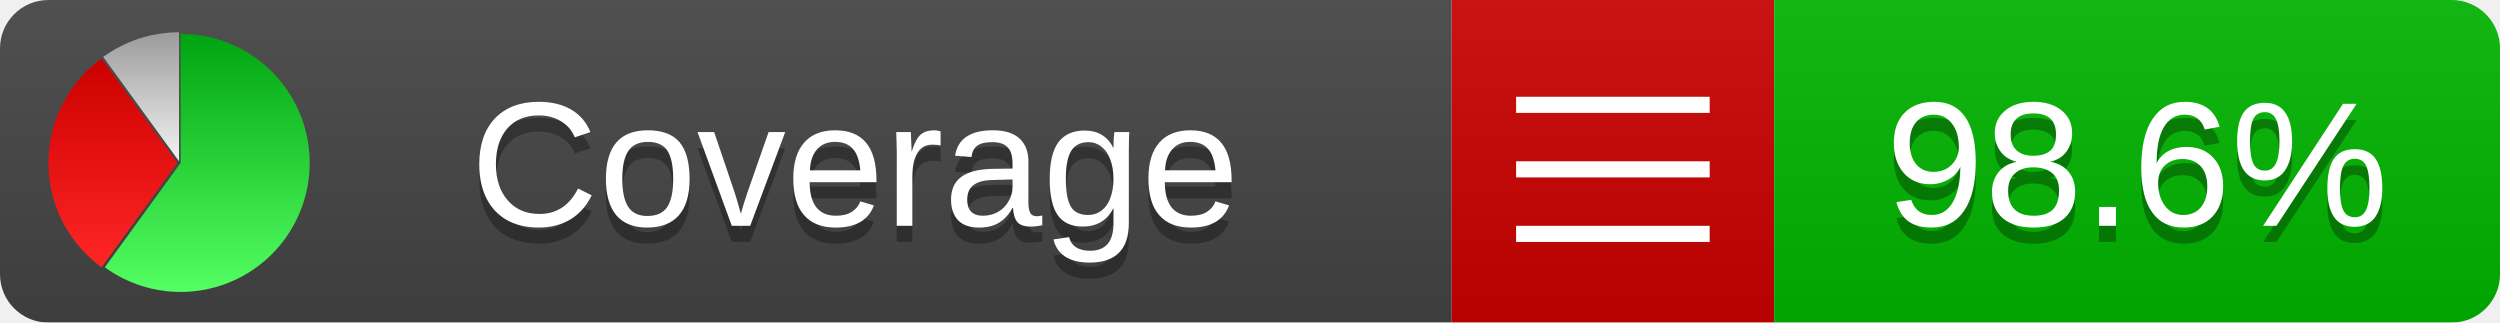
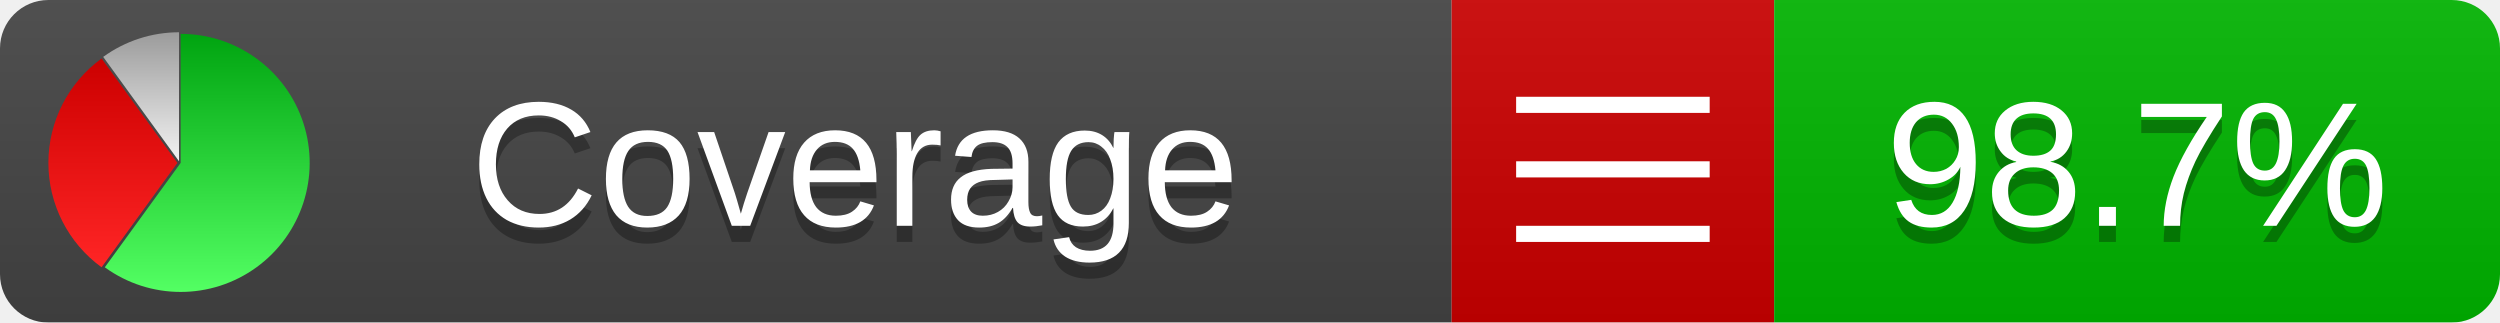
<svg xmlns="http://www.w3.org/2000/svg" xmlns:xlink="http://www.w3.org/1999/xlink" width="155" height="20">
  <style type="text/css">
          
            @keyframes fadeout {
              0 % { visibility: visible; opacity: 1; }
              40% { visibility: visible; opacity: 1; }
              50% { visibility: hidden; opacity: 0; }
              90% { visibility: hidden; opacity: 0; }
              100% { visibility: visible; opacity: 1; }
            }
            @keyframes fadein {
              0% { visibility: hidden; opacity: 0; }
              40% { visibility: hidden; opacity: 0; }
              50% { visibility: visible; opacity: 1; }
              90% { visibility: visible; opacity: 1; }
              100% { visibility: hidden; opacity: 0; }
            }
            .linecoverage {
                animation-duration: 10s;
                animation-name: fadeout;
                animation-iteration-count: infinite;
            }
            .branchcoverage {
                animation-duration: 10s;
                animation-name: fadein;
                animation-iteration-count: infinite;
            }
          
    </style>
  <defs>
    <linearGradient id="gradient" x2="0" y2="100%">
      <stop offset="0" stop-color="#bbb" stop-opacity=".1" />
      <stop offset="1" stop-opacity=".1" />
    </linearGradient>
    <linearGradient id="green" x2="0" y2="100%">
      <stop offset="0" stop-color="#00A410" />
      <stop offset="1" stop-color="#53FF63" />
    </linearGradient>
    <linearGradient id="red" x2="0" y2="100%">
      <stop offset="0" stop-color="#C00" />
      <stop offset="1" stop-color="#FF2525" />
    </linearGradient>
    <linearGradient id="gray" x2="0" y2="100%">
      <stop offset="0" stop-color="#9B9B9B" />
      <stop offset="1" stop-color="#F3F3F3" />
    </linearGradient>
    <mask id="mask">
      <rect width="155" height="20" rx="3" fill="#fff" />
    </mask>
    <g id="icon">
      <path style="fill:url(#green);" d="M205,202.5 l0,-200 a200,200 0 1,1 -117.558,361.803 z" />
      <path style="fill:url(#red);" d="M200,202.5 l-117.558,161.803 a200,200 0 0,1 0,-323.607 z" />
      <path style="fill:url(#gray);" d="M202.5,200 l-117.558,-161.803 a200,200 0 0,1 117.558,-38.196 z" />
    </g>
  </defs>
  <g mask="url(#mask)">
    <rect x="0" y="0" width="90" height="20" fill="#444" />
    <rect x="90" y="0" width="20" height="20" fill="#c00" />
    <rect x="110" y="0" width="45" height="20" fill="#00B600" />
    <rect x="0" y="0" width="155" height="20" fill="url(#gradient)" />
  </g>
  <g>
    <path class="" stroke="#fff" d="M94 6.5 h12 M94 10.5 h12 M94 14.5 h12" />
  </g>
  <g fill="#fff" text-anchor="middle" font-family="Verdana,Arial,Geneva,sans-serif" font-size="11">
    <a xlink:href="https://github.com/danielpalme/ReportGenerator" target="_top">
      <use xlink:href="#icon" transform="translate(3,2) scale(.04)" />
    </a>
    <text x="53" y="15" fill="#010101" fill-opacity=".3">Coverage</text>
    <text x="53" y="14" fill="#fff">Coverage</text>
-     <text class="" x="132.5" y="15" fill="#010101" fill-opacity=".3">98.6%</text>
-     <text class="" x="132.5" y="14">98.6%</text>
+     <text class="" x="132.5" y="15" fill="#010101" fill-opacity=".3">98.7%</text>
+     <text class="" x="132.5" y="14">98.7%</text>
  </g>
  <g>
    <rect class="" x="90" y="0" width="65" height="20" fill-opacity="0" />
  </g>
</svg>
